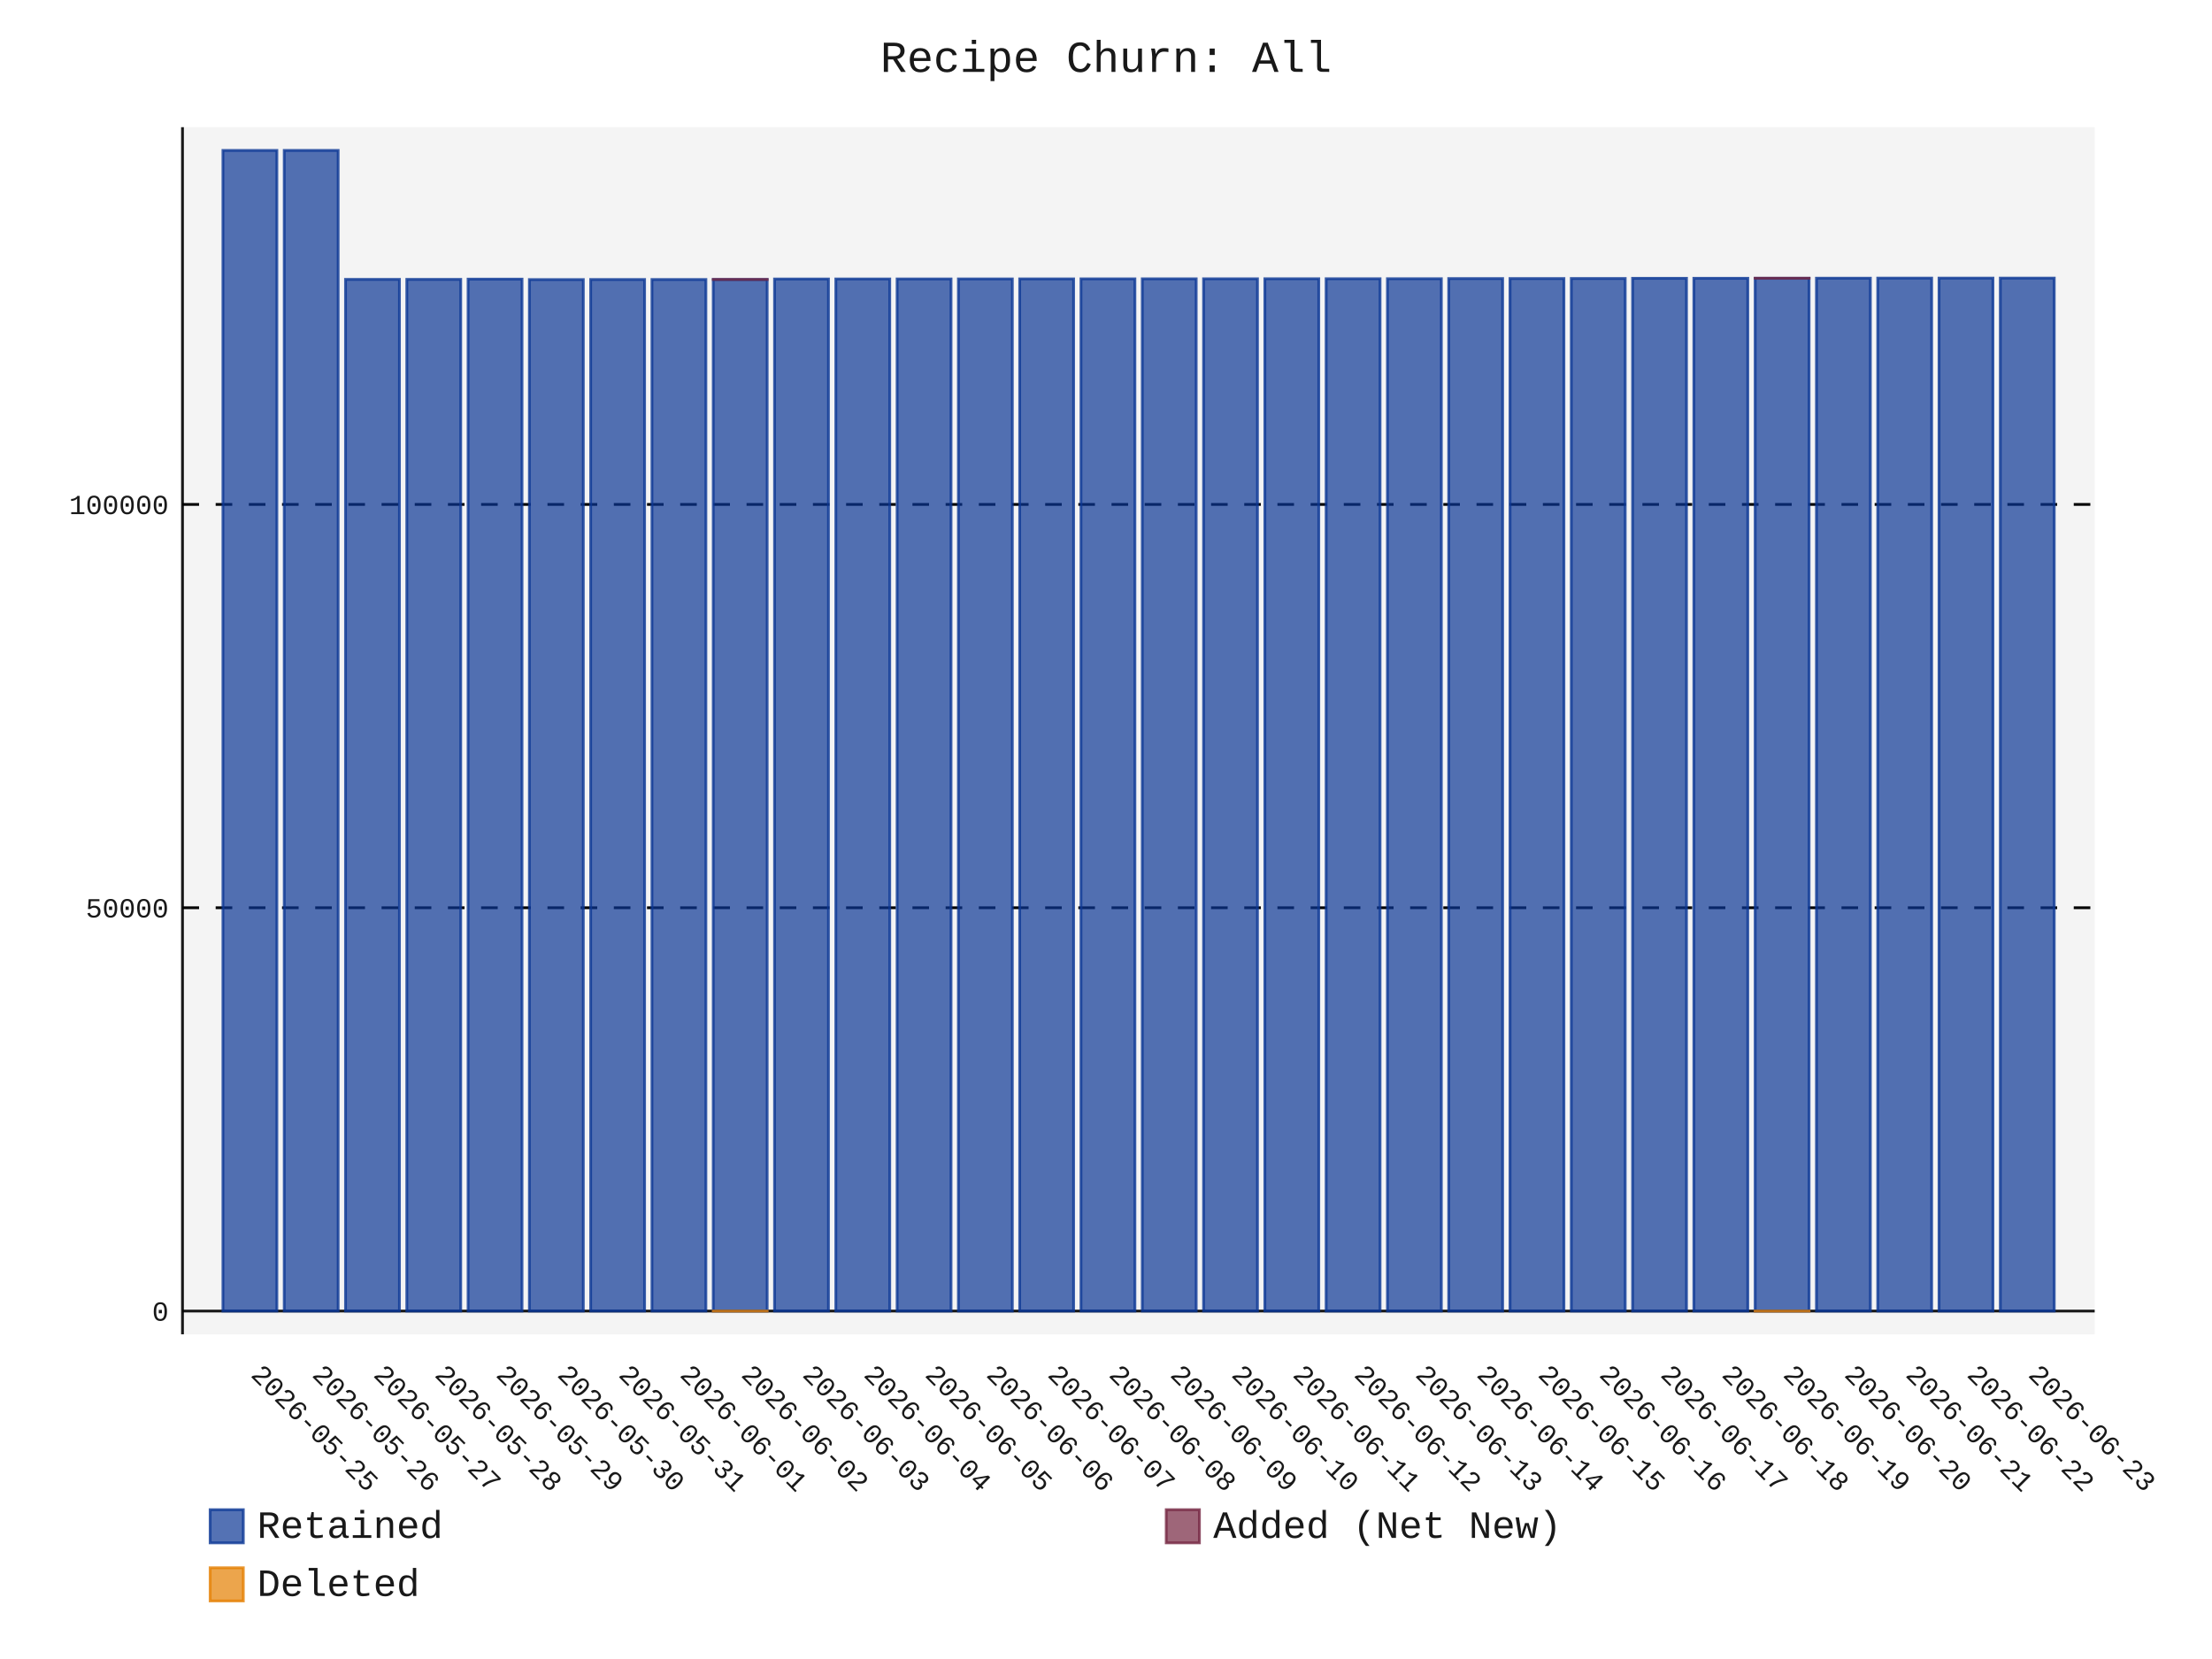
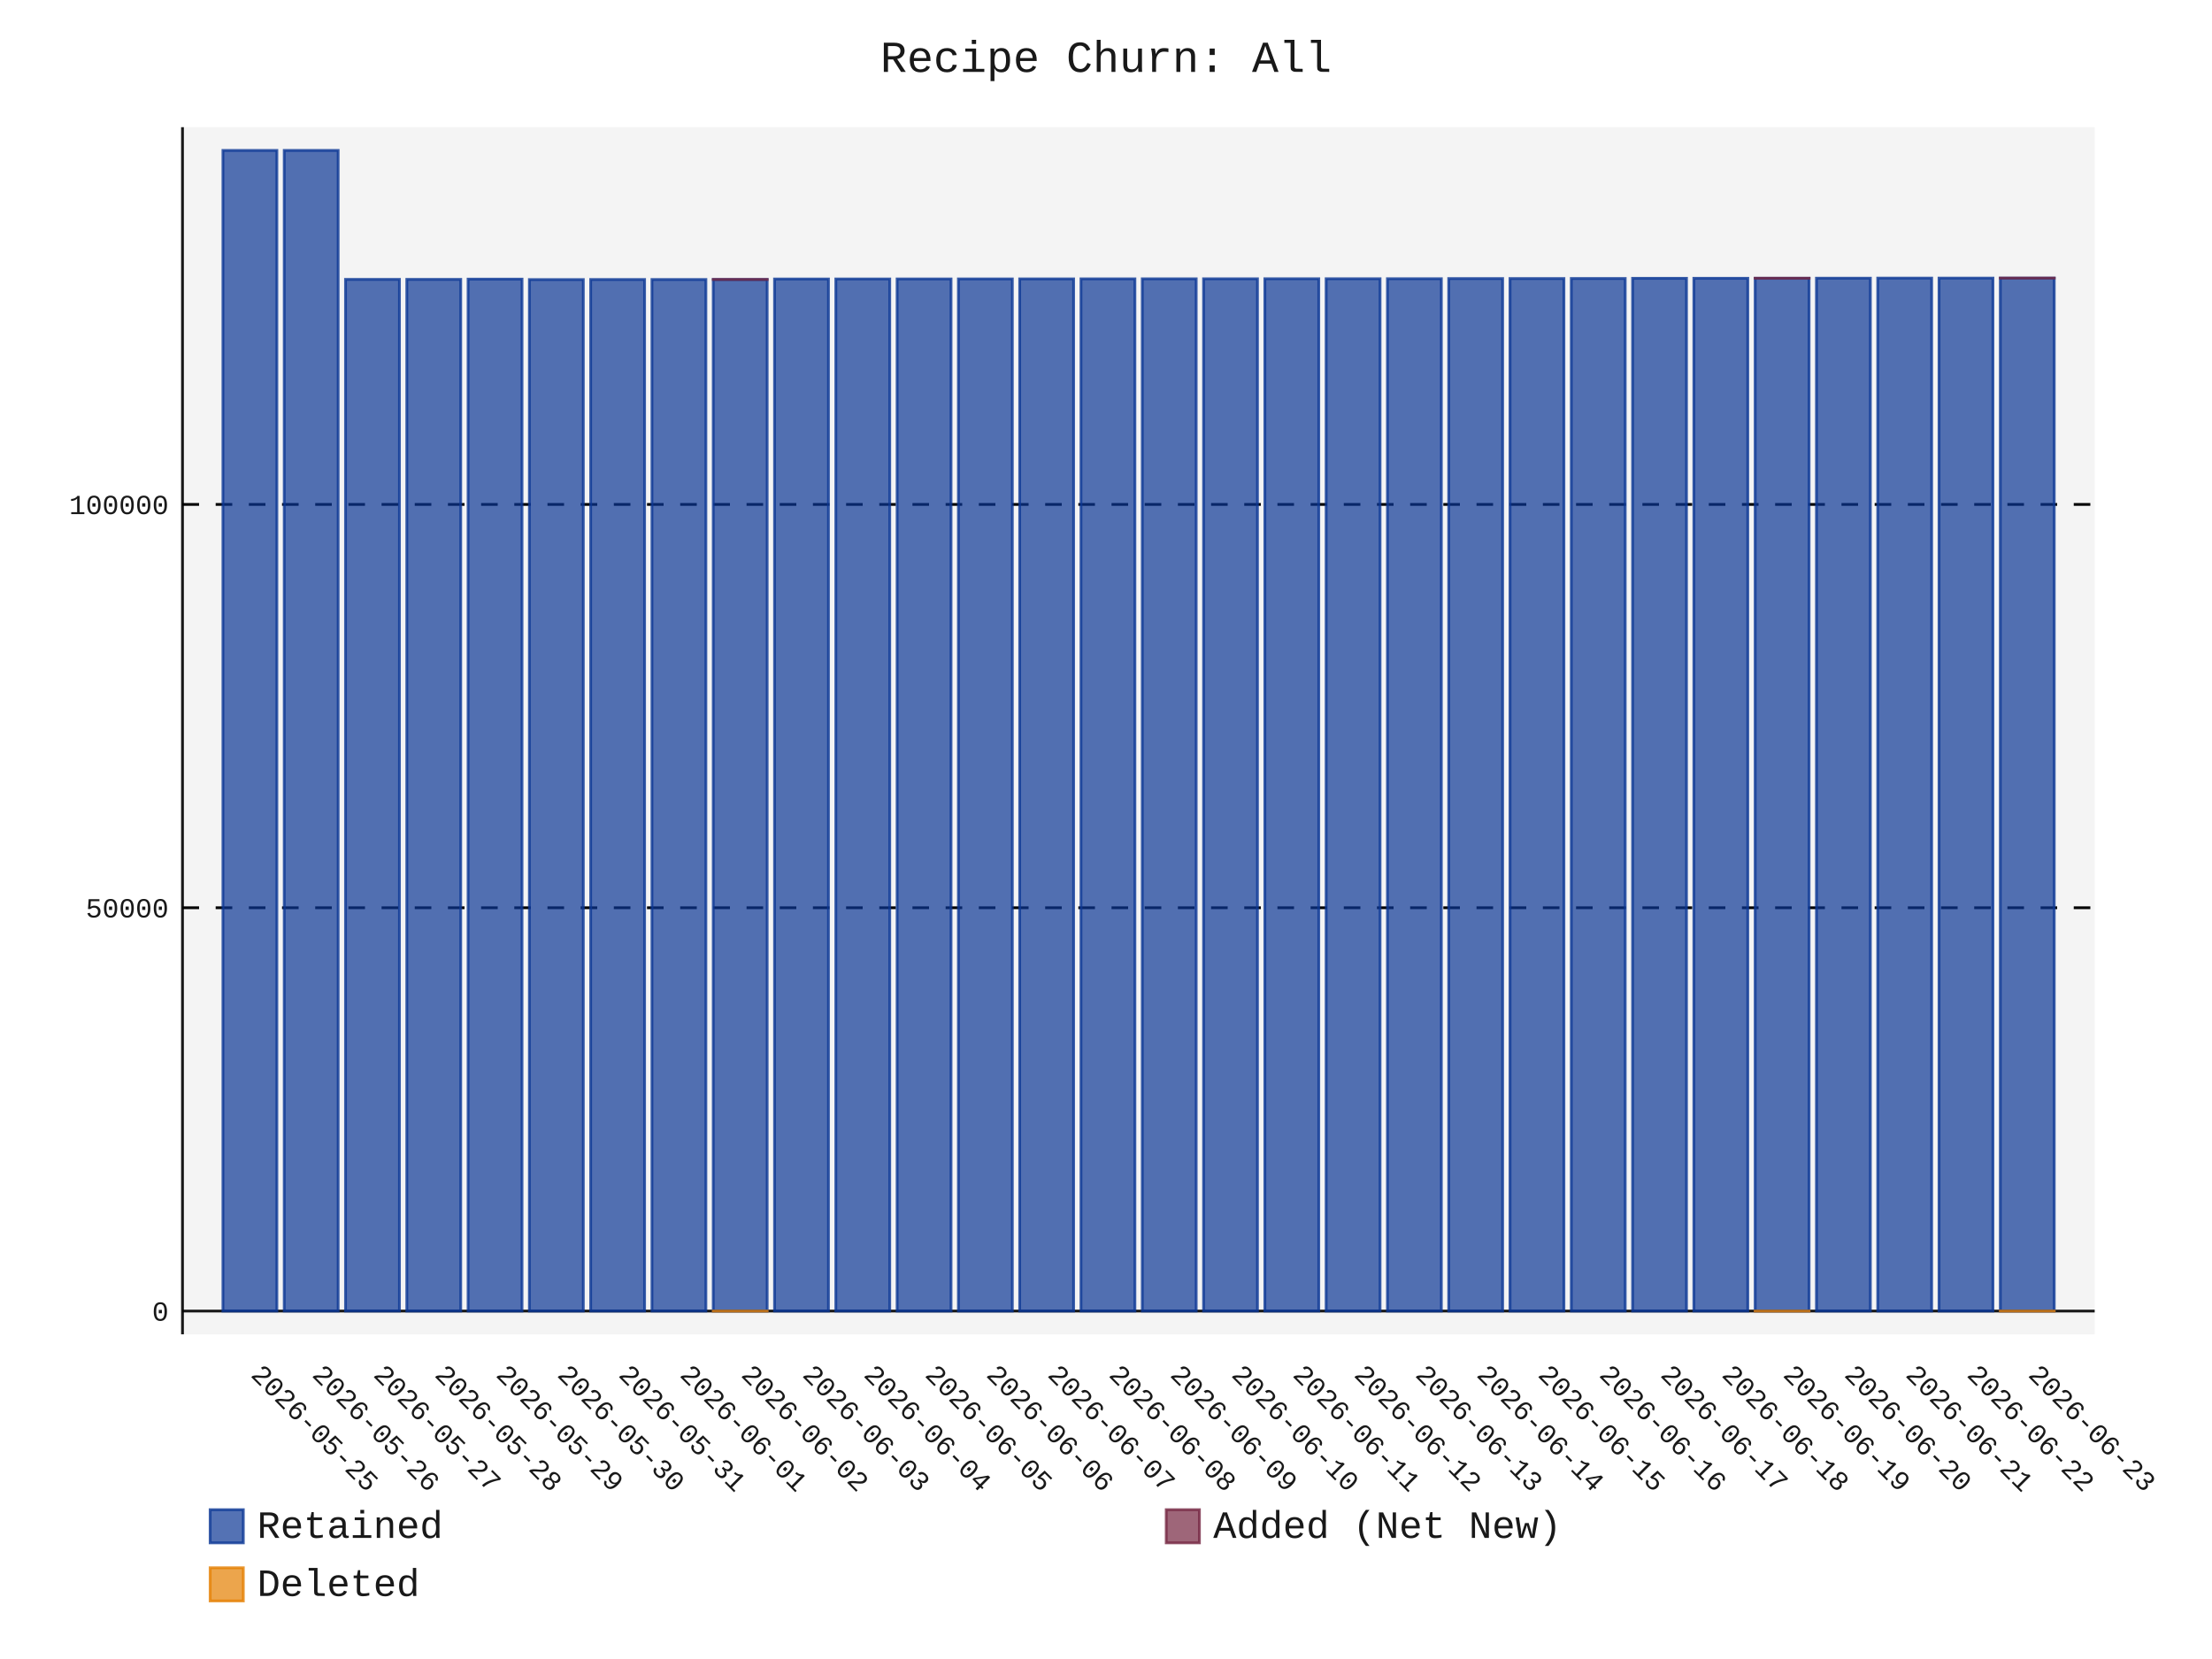
- <svg xmlns="http://www.w3.org/2000/svg" id="chart-cc7d5c42-e199-42e2-aa77-01feb405f2bf" class="pygal-chart" viewBox="0 0 800 600">
+ <svg xmlns="http://www.w3.org/2000/svg" id="chart-943562c3-3529-416d-a2b5-4c83936fb898" class="pygal-chart" viewBox="0 0 800 600">
  <defs>
-     <style type="text/css">#chart-cc7d5c42-e199-42e2-aa77-01feb405f2bf{-webkit-user-select:none;-webkit-font-smoothing:antialiased;font-family:Consolas,"Liberation Mono",Menlo,Courier,monospace}#chart-cc7d5c42-e199-42e2-aa77-01feb405f2bf .title{font-family:Consolas,"Liberation Mono",Menlo,Courier,monospace;font-size:16px}#chart-cc7d5c42-e199-42e2-aa77-01feb405f2bf .legends .legend text{font-family:Consolas,"Liberation Mono",Menlo,Courier,monospace;font-size:14px}#chart-cc7d5c42-e199-42e2-aa77-01feb405f2bf .axis text{font-family:Consolas,"Liberation Mono",Menlo,Courier,monospace;font-size:10px}#chart-cc7d5c42-e199-42e2-aa77-01feb405f2bf .axis text.major{font-family:Consolas,"Liberation Mono",Menlo,Courier,monospace;font-size:10px}#chart-cc7d5c42-e199-42e2-aa77-01feb405f2bf .text-overlay text.value{font-family:Consolas,"Liberation Mono",Menlo,Courier,monospace;font-size:16px}#chart-cc7d5c42-e199-42e2-aa77-01feb405f2bf .text-overlay text.label{font-family:Consolas,"Liberation Mono",Menlo,Courier,monospace;font-size:10px}#chart-cc7d5c42-e199-42e2-aa77-01feb405f2bf .tooltip{font-family:Consolas,"Liberation Mono",Menlo,Courier,monospace;font-size:14px}#chart-cc7d5c42-e199-42e2-aa77-01feb405f2bf text.no_data{font-family:Consolas,"Liberation Mono",Menlo,Courier,monospace;font-size:64px}
- #chart-cc7d5c42-e199-42e2-aa77-01feb405f2bf{background-color:transparent}#chart-cc7d5c42-e199-42e2-aa77-01feb405f2bf path,#chart-cc7d5c42-e199-42e2-aa77-01feb405f2bf line,#chart-cc7d5c42-e199-42e2-aa77-01feb405f2bf rect,#chart-cc7d5c42-e199-42e2-aa77-01feb405f2bf circle{-webkit-transition:150ms;-moz-transition:150ms;transition:150ms}#chart-cc7d5c42-e199-42e2-aa77-01feb405f2bf .graph &gt; .background{fill:transparent}#chart-cc7d5c42-e199-42e2-aa77-01feb405f2bf .plot &gt; .background{fill:rgba(240,240,240,0.7)}#chart-cc7d5c42-e199-42e2-aa77-01feb405f2bf .graph{fill:rgba(0,0,0,0.9)}#chart-cc7d5c42-e199-42e2-aa77-01feb405f2bf text.no_data{fill:rgba(0,0,0,0.9)}#chart-cc7d5c42-e199-42e2-aa77-01feb405f2bf .title{fill:rgba(0,0,0,0.9)}#chart-cc7d5c42-e199-42e2-aa77-01feb405f2bf .legends .legend text{fill:rgba(0,0,0,0.9)}#chart-cc7d5c42-e199-42e2-aa77-01feb405f2bf .legends .legend:hover text{fill:rgba(0,0,0,0.9)}#chart-cc7d5c42-e199-42e2-aa77-01feb405f2bf .axis .line{stroke:rgba(0,0,0,0.9)}#chart-cc7d5c42-e199-42e2-aa77-01feb405f2bf .axis .guide.line{stroke:rgba(0,0,0,0.5)}#chart-cc7d5c42-e199-42e2-aa77-01feb405f2bf .axis .major.line{stroke:rgba(0,0,0,0.9)}#chart-cc7d5c42-e199-42e2-aa77-01feb405f2bf .axis text.major{fill:rgba(0,0,0,0.9)}#chart-cc7d5c42-e199-42e2-aa77-01feb405f2bf .axis.y .guides:hover .guide.line,#chart-cc7d5c42-e199-42e2-aa77-01feb405f2bf .line-graph .axis.x .guides:hover .guide.line,#chart-cc7d5c42-e199-42e2-aa77-01feb405f2bf .stackedline-graph .axis.x .guides:hover .guide.line,#chart-cc7d5c42-e199-42e2-aa77-01feb405f2bf .xy-graph .axis.x .guides:hover .guide.line{stroke:rgba(0,0,0,0.9)}#chart-cc7d5c42-e199-42e2-aa77-01feb405f2bf .axis .guides:hover text{fill:rgba(0,0,0,0.9)}#chart-cc7d5c42-e199-42e2-aa77-01feb405f2bf .reactive{fill-opacity:.7;stroke-opacity:.8;stroke-width:1}#chart-cc7d5c42-e199-42e2-aa77-01feb405f2bf .ci{stroke:rgba(0,0,0,0.9)}#chart-cc7d5c42-e199-42e2-aa77-01feb405f2bf .reactive.active,#chart-cc7d5c42-e199-42e2-aa77-01feb405f2bf .active .reactive{fill-opacity:.8;stroke-opacity:.9;stroke-width:4}#chart-cc7d5c42-e199-42e2-aa77-01feb405f2bf .ci .reactive.active{stroke-width:1.5}#chart-cc7d5c42-e199-42e2-aa77-01feb405f2bf .series text{fill:rgba(0,0,0,0.9)}#chart-cc7d5c42-e199-42e2-aa77-01feb405f2bf .tooltip rect{fill:rgba(240,240,240,0.7);stroke:rgba(0,0,0,0.9);-webkit-transition:opacity 150ms;-moz-transition:opacity 150ms;transition:opacity 150ms}#chart-cc7d5c42-e199-42e2-aa77-01feb405f2bf .tooltip .label{fill:rgba(0,0,0,0.9)}#chart-cc7d5c42-e199-42e2-aa77-01feb405f2bf .tooltip .label{fill:rgba(0,0,0,0.9)}#chart-cc7d5c42-e199-42e2-aa77-01feb405f2bf .tooltip .legend{font-size:.8em;fill:rgba(0,0,0,0.5)}#chart-cc7d5c42-e199-42e2-aa77-01feb405f2bf .tooltip .x_label{font-size:.6em;fill:rgba(0,0,0,0.9)}#chart-cc7d5c42-e199-42e2-aa77-01feb405f2bf .tooltip .xlink{font-size:.5em;text-decoration:underline}#chart-cc7d5c42-e199-42e2-aa77-01feb405f2bf .tooltip .value{font-size:1.5em}#chart-cc7d5c42-e199-42e2-aa77-01feb405f2bf .bound{font-size:.5em}#chart-cc7d5c42-e199-42e2-aa77-01feb405f2bf .max-value{font-size:.75em;fill:rgba(0,0,0,0.5)}#chart-cc7d5c42-e199-42e2-aa77-01feb405f2bf .map-element{fill:rgba(240,240,240,0.7);stroke:rgba(0,0,0,0.5) !important}#chart-cc7d5c42-e199-42e2-aa77-01feb405f2bf .map-element .reactive{fill-opacity:inherit;stroke-opacity:inherit}#chart-cc7d5c42-e199-42e2-aa77-01feb405f2bf .color-0,#chart-cc7d5c42-e199-42e2-aa77-01feb405f2bf .color-0 a:visited{stroke:rgb(12,55,149);fill:rgb(12,55,149)}#chart-cc7d5c42-e199-42e2-aa77-01feb405f2bf .color-1,#chart-cc7d5c42-e199-42e2-aa77-01feb405f2bf .color-1 a:visited{stroke:rgb(117,38,65);fill:rgb(117,38,65)}#chart-cc7d5c42-e199-42e2-aa77-01feb405f2bf .color-2,#chart-cc7d5c42-e199-42e2-aa77-01feb405f2bf .color-2 a:visited{stroke:rgb(228,127,0);fill:rgb(228,127,0)}#chart-cc7d5c42-e199-42e2-aa77-01feb405f2bf .text-overlay .color-0 text{fill:black}#chart-cc7d5c42-e199-42e2-aa77-01feb405f2bf .text-overlay .color-1 text{fill:black}#chart-cc7d5c42-e199-42e2-aa77-01feb405f2bf .text-overlay .color-2 text{fill:black}
- #chart-cc7d5c42-e199-42e2-aa77-01feb405f2bf text.no_data{text-anchor:middle}#chart-cc7d5c42-e199-42e2-aa77-01feb405f2bf .guide.line{fill:none}#chart-cc7d5c42-e199-42e2-aa77-01feb405f2bf .centered{text-anchor:middle}#chart-cc7d5c42-e199-42e2-aa77-01feb405f2bf .title{text-anchor:middle}#chart-cc7d5c42-e199-42e2-aa77-01feb405f2bf .legends .legend text{fill-opacity:1}#chart-cc7d5c42-e199-42e2-aa77-01feb405f2bf .axis.x text{text-anchor:middle}#chart-cc7d5c42-e199-42e2-aa77-01feb405f2bf .axis.x:not(.web) text[transform]{text-anchor:start}#chart-cc7d5c42-e199-42e2-aa77-01feb405f2bf .axis.x:not(.web) text[transform].backwards{text-anchor:end}#chart-cc7d5c42-e199-42e2-aa77-01feb405f2bf .axis.y text{text-anchor:end}#chart-cc7d5c42-e199-42e2-aa77-01feb405f2bf .axis.y text[transform].backwards{text-anchor:start}#chart-cc7d5c42-e199-42e2-aa77-01feb405f2bf .axis.y2 text{text-anchor:start}#chart-cc7d5c42-e199-42e2-aa77-01feb405f2bf .axis.y2 text[transform].backwards{text-anchor:end}#chart-cc7d5c42-e199-42e2-aa77-01feb405f2bf .axis .guide.line{stroke-dasharray:4,4;stroke:black}#chart-cc7d5c42-e199-42e2-aa77-01feb405f2bf .axis .major.guide.line{stroke-dasharray:6,6;stroke:black}#chart-cc7d5c42-e199-42e2-aa77-01feb405f2bf .horizontal .axis.y .guide.line,#chart-cc7d5c42-e199-42e2-aa77-01feb405f2bf .horizontal .axis.y2 .guide.line,#chart-cc7d5c42-e199-42e2-aa77-01feb405f2bf .vertical .axis.x .guide.line{opacity:0}#chart-cc7d5c42-e199-42e2-aa77-01feb405f2bf .horizontal .axis.always_show .guide.line,#chart-cc7d5c42-e199-42e2-aa77-01feb405f2bf .vertical .axis.always_show .guide.line{opacity:1 !important}#chart-cc7d5c42-e199-42e2-aa77-01feb405f2bf .axis.y .guides:hover .guide.line,#chart-cc7d5c42-e199-42e2-aa77-01feb405f2bf .axis.y2 .guides:hover .guide.line,#chart-cc7d5c42-e199-42e2-aa77-01feb405f2bf .axis.x .guides:hover .guide.line{opacity:1}#chart-cc7d5c42-e199-42e2-aa77-01feb405f2bf .axis .guides:hover text{opacity:1}#chart-cc7d5c42-e199-42e2-aa77-01feb405f2bf .nofill{fill:none}#chart-cc7d5c42-e199-42e2-aa77-01feb405f2bf .subtle-fill{fill-opacity:.2}#chart-cc7d5c42-e199-42e2-aa77-01feb405f2bf .dot{stroke-width:1px;fill-opacity:1;stroke-opacity:1}#chart-cc7d5c42-e199-42e2-aa77-01feb405f2bf .dot.active{stroke-width:5px}#chart-cc7d5c42-e199-42e2-aa77-01feb405f2bf .dot.negative{fill:transparent}#chart-cc7d5c42-e199-42e2-aa77-01feb405f2bf text,#chart-cc7d5c42-e199-42e2-aa77-01feb405f2bf tspan{stroke:none !important}#chart-cc7d5c42-e199-42e2-aa77-01feb405f2bf .series text.active{opacity:1}#chart-cc7d5c42-e199-42e2-aa77-01feb405f2bf .tooltip rect{fill-opacity:.95;stroke-width:.5}#chart-cc7d5c42-e199-42e2-aa77-01feb405f2bf .tooltip text{fill-opacity:1}#chart-cc7d5c42-e199-42e2-aa77-01feb405f2bf .showable{visibility:hidden}#chart-cc7d5c42-e199-42e2-aa77-01feb405f2bf .showable.shown{visibility:visible}#chart-cc7d5c42-e199-42e2-aa77-01feb405f2bf .gauge-background{fill:rgba(229,229,229,1);stroke:none}#chart-cc7d5c42-e199-42e2-aa77-01feb405f2bf .bg-lines{stroke:transparent;stroke-width:2px}</style>
+     <style type="text/css">#chart-943562c3-3529-416d-a2b5-4c83936fb898{-webkit-user-select:none;-webkit-font-smoothing:antialiased;font-family:Consolas,"Liberation Mono",Menlo,Courier,monospace}#chart-943562c3-3529-416d-a2b5-4c83936fb898 .title{font-family:Consolas,"Liberation Mono",Menlo,Courier,monospace;font-size:16px}#chart-943562c3-3529-416d-a2b5-4c83936fb898 .legends .legend text{font-family:Consolas,"Liberation Mono",Menlo,Courier,monospace;font-size:14px}#chart-943562c3-3529-416d-a2b5-4c83936fb898 .axis text{font-family:Consolas,"Liberation Mono",Menlo,Courier,monospace;font-size:10px}#chart-943562c3-3529-416d-a2b5-4c83936fb898 .axis text.major{font-family:Consolas,"Liberation Mono",Menlo,Courier,monospace;font-size:10px}#chart-943562c3-3529-416d-a2b5-4c83936fb898 .text-overlay text.value{font-family:Consolas,"Liberation Mono",Menlo,Courier,monospace;font-size:16px}#chart-943562c3-3529-416d-a2b5-4c83936fb898 .text-overlay text.label{font-family:Consolas,"Liberation Mono",Menlo,Courier,monospace;font-size:10px}#chart-943562c3-3529-416d-a2b5-4c83936fb898 .tooltip{font-family:Consolas,"Liberation Mono",Menlo,Courier,monospace;font-size:14px}#chart-943562c3-3529-416d-a2b5-4c83936fb898 text.no_data{font-family:Consolas,"Liberation Mono",Menlo,Courier,monospace;font-size:64px}
+ #chart-943562c3-3529-416d-a2b5-4c83936fb898{background-color:transparent}#chart-943562c3-3529-416d-a2b5-4c83936fb898 path,#chart-943562c3-3529-416d-a2b5-4c83936fb898 line,#chart-943562c3-3529-416d-a2b5-4c83936fb898 rect,#chart-943562c3-3529-416d-a2b5-4c83936fb898 circle{-webkit-transition:150ms;-moz-transition:150ms;transition:150ms}#chart-943562c3-3529-416d-a2b5-4c83936fb898 .graph &gt; .background{fill:transparent}#chart-943562c3-3529-416d-a2b5-4c83936fb898 .plot &gt; .background{fill:rgba(240,240,240,0.7)}#chart-943562c3-3529-416d-a2b5-4c83936fb898 .graph{fill:rgba(0,0,0,0.9)}#chart-943562c3-3529-416d-a2b5-4c83936fb898 text.no_data{fill:rgba(0,0,0,0.9)}#chart-943562c3-3529-416d-a2b5-4c83936fb898 .title{fill:rgba(0,0,0,0.9)}#chart-943562c3-3529-416d-a2b5-4c83936fb898 .legends .legend text{fill:rgba(0,0,0,0.9)}#chart-943562c3-3529-416d-a2b5-4c83936fb898 .legends .legend:hover text{fill:rgba(0,0,0,0.9)}#chart-943562c3-3529-416d-a2b5-4c83936fb898 .axis .line{stroke:rgba(0,0,0,0.9)}#chart-943562c3-3529-416d-a2b5-4c83936fb898 .axis .guide.line{stroke:rgba(0,0,0,0.5)}#chart-943562c3-3529-416d-a2b5-4c83936fb898 .axis .major.line{stroke:rgba(0,0,0,0.9)}#chart-943562c3-3529-416d-a2b5-4c83936fb898 .axis text.major{fill:rgba(0,0,0,0.9)}#chart-943562c3-3529-416d-a2b5-4c83936fb898 .axis.y .guides:hover .guide.line,#chart-943562c3-3529-416d-a2b5-4c83936fb898 .line-graph .axis.x .guides:hover .guide.line,#chart-943562c3-3529-416d-a2b5-4c83936fb898 .stackedline-graph .axis.x .guides:hover .guide.line,#chart-943562c3-3529-416d-a2b5-4c83936fb898 .xy-graph .axis.x .guides:hover .guide.line{stroke:rgba(0,0,0,0.9)}#chart-943562c3-3529-416d-a2b5-4c83936fb898 .axis .guides:hover text{fill:rgba(0,0,0,0.9)}#chart-943562c3-3529-416d-a2b5-4c83936fb898 .reactive{fill-opacity:.7;stroke-opacity:.8;stroke-width:1}#chart-943562c3-3529-416d-a2b5-4c83936fb898 .ci{stroke:rgba(0,0,0,0.9)}#chart-943562c3-3529-416d-a2b5-4c83936fb898 .reactive.active,#chart-943562c3-3529-416d-a2b5-4c83936fb898 .active .reactive{fill-opacity:.8;stroke-opacity:.9;stroke-width:4}#chart-943562c3-3529-416d-a2b5-4c83936fb898 .ci .reactive.active{stroke-width:1.5}#chart-943562c3-3529-416d-a2b5-4c83936fb898 .series text{fill:rgba(0,0,0,0.9)}#chart-943562c3-3529-416d-a2b5-4c83936fb898 .tooltip rect{fill:rgba(240,240,240,0.7);stroke:rgba(0,0,0,0.9);-webkit-transition:opacity 150ms;-moz-transition:opacity 150ms;transition:opacity 150ms}#chart-943562c3-3529-416d-a2b5-4c83936fb898 .tooltip .label{fill:rgba(0,0,0,0.9)}#chart-943562c3-3529-416d-a2b5-4c83936fb898 .tooltip .label{fill:rgba(0,0,0,0.9)}#chart-943562c3-3529-416d-a2b5-4c83936fb898 .tooltip .legend{font-size:.8em;fill:rgba(0,0,0,0.5)}#chart-943562c3-3529-416d-a2b5-4c83936fb898 .tooltip .x_label{font-size:.6em;fill:rgba(0,0,0,0.9)}#chart-943562c3-3529-416d-a2b5-4c83936fb898 .tooltip .xlink{font-size:.5em;text-decoration:underline}#chart-943562c3-3529-416d-a2b5-4c83936fb898 .tooltip .value{font-size:1.5em}#chart-943562c3-3529-416d-a2b5-4c83936fb898 .bound{font-size:.5em}#chart-943562c3-3529-416d-a2b5-4c83936fb898 .max-value{font-size:.75em;fill:rgba(0,0,0,0.5)}#chart-943562c3-3529-416d-a2b5-4c83936fb898 .map-element{fill:rgba(240,240,240,0.7);stroke:rgba(0,0,0,0.5) !important}#chart-943562c3-3529-416d-a2b5-4c83936fb898 .map-element .reactive{fill-opacity:inherit;stroke-opacity:inherit}#chart-943562c3-3529-416d-a2b5-4c83936fb898 .color-0,#chart-943562c3-3529-416d-a2b5-4c83936fb898 .color-0 a:visited{stroke:rgb(12,55,149);fill:rgb(12,55,149)}#chart-943562c3-3529-416d-a2b5-4c83936fb898 .color-1,#chart-943562c3-3529-416d-a2b5-4c83936fb898 .color-1 a:visited{stroke:rgb(117,38,65);fill:rgb(117,38,65)}#chart-943562c3-3529-416d-a2b5-4c83936fb898 .color-2,#chart-943562c3-3529-416d-a2b5-4c83936fb898 .color-2 a:visited{stroke:rgb(228,127,0);fill:rgb(228,127,0)}#chart-943562c3-3529-416d-a2b5-4c83936fb898 .text-overlay .color-0 text{fill:black}#chart-943562c3-3529-416d-a2b5-4c83936fb898 .text-overlay .color-1 text{fill:black}#chart-943562c3-3529-416d-a2b5-4c83936fb898 .text-overlay .color-2 text{fill:black}
+ #chart-943562c3-3529-416d-a2b5-4c83936fb898 text.no_data{text-anchor:middle}#chart-943562c3-3529-416d-a2b5-4c83936fb898 .guide.line{fill:none}#chart-943562c3-3529-416d-a2b5-4c83936fb898 .centered{text-anchor:middle}#chart-943562c3-3529-416d-a2b5-4c83936fb898 .title{text-anchor:middle}#chart-943562c3-3529-416d-a2b5-4c83936fb898 .legends .legend text{fill-opacity:1}#chart-943562c3-3529-416d-a2b5-4c83936fb898 .axis.x text{text-anchor:middle}#chart-943562c3-3529-416d-a2b5-4c83936fb898 .axis.x:not(.web) text[transform]{text-anchor:start}#chart-943562c3-3529-416d-a2b5-4c83936fb898 .axis.x:not(.web) text[transform].backwards{text-anchor:end}#chart-943562c3-3529-416d-a2b5-4c83936fb898 .axis.y text{text-anchor:end}#chart-943562c3-3529-416d-a2b5-4c83936fb898 .axis.y text[transform].backwards{text-anchor:start}#chart-943562c3-3529-416d-a2b5-4c83936fb898 .axis.y2 text{text-anchor:start}#chart-943562c3-3529-416d-a2b5-4c83936fb898 .axis.y2 text[transform].backwards{text-anchor:end}#chart-943562c3-3529-416d-a2b5-4c83936fb898 .axis .guide.line{stroke-dasharray:4,4;stroke:black}#chart-943562c3-3529-416d-a2b5-4c83936fb898 .axis .major.guide.line{stroke-dasharray:6,6;stroke:black}#chart-943562c3-3529-416d-a2b5-4c83936fb898 .horizontal .axis.y .guide.line,#chart-943562c3-3529-416d-a2b5-4c83936fb898 .horizontal .axis.y2 .guide.line,#chart-943562c3-3529-416d-a2b5-4c83936fb898 .vertical .axis.x .guide.line{opacity:0}#chart-943562c3-3529-416d-a2b5-4c83936fb898 .horizontal .axis.always_show .guide.line,#chart-943562c3-3529-416d-a2b5-4c83936fb898 .vertical .axis.always_show .guide.line{opacity:1 !important}#chart-943562c3-3529-416d-a2b5-4c83936fb898 .axis.y .guides:hover .guide.line,#chart-943562c3-3529-416d-a2b5-4c83936fb898 .axis.y2 .guides:hover .guide.line,#chart-943562c3-3529-416d-a2b5-4c83936fb898 .axis.x .guides:hover .guide.line{opacity:1}#chart-943562c3-3529-416d-a2b5-4c83936fb898 .axis .guides:hover text{opacity:1}#chart-943562c3-3529-416d-a2b5-4c83936fb898 .nofill{fill:none}#chart-943562c3-3529-416d-a2b5-4c83936fb898 .subtle-fill{fill-opacity:.2}#chart-943562c3-3529-416d-a2b5-4c83936fb898 .dot{stroke-width:1px;fill-opacity:1;stroke-opacity:1}#chart-943562c3-3529-416d-a2b5-4c83936fb898 .dot.active{stroke-width:5px}#chart-943562c3-3529-416d-a2b5-4c83936fb898 .dot.negative{fill:transparent}#chart-943562c3-3529-416d-a2b5-4c83936fb898 text,#chart-943562c3-3529-416d-a2b5-4c83936fb898 tspan{stroke:none !important}#chart-943562c3-3529-416d-a2b5-4c83936fb898 .series text.active{opacity:1}#chart-943562c3-3529-416d-a2b5-4c83936fb898 .tooltip rect{fill-opacity:.95;stroke-width:.5}#chart-943562c3-3529-416d-a2b5-4c83936fb898 .tooltip text{fill-opacity:1}#chart-943562c3-3529-416d-a2b5-4c83936fb898 .showable{visibility:hidden}#chart-943562c3-3529-416d-a2b5-4c83936fb898 .showable.shown{visibility:visible}#chart-943562c3-3529-416d-a2b5-4c83936fb898 .gauge-background{fill:rgba(229,229,229,1);stroke:none}#chart-943562c3-3529-416d-a2b5-4c83936fb898 .bg-lines{stroke:transparent;stroke-width:2px}</style>
  </defs>
  <g class="graph stackedbar-graph vertical">
    <rect x="0" y="0" width="800" height="600" class="background" />
    <g transform="translate(66, 46)" class="plot">
      <rect x="0" y="0" width="691.574" height="436.574" class="background" />
      <g class="axis y always_show">
        <g class="guides">
          <path d="M0 428.163 h691.574" class="axis major line" />
          <text x="-5" y="431.663" class="major">0</text>
        </g>
        <g class="guides">
          <path d="M0 282.298 h691.574" class="major guide line" />
          <text x="-5" y="285.798" class="major">50000</text>
        </g>
        <g class="guides">
          <path d="M0 136.433 h691.574" class="major guide line" />
          <text x="-5" y="139.933" class="major">100000</text>
        </g>
      </g>
      <g class="axis x">
        <path d="M0 0 v436.574" class="line" />
        <g class="guides">
          <path d="M24.382 0 v436.574" class="guide line" />
          <text x="24.382" y="451.574" class="" transform="rotate(45 24.3824 451.5736)">2026-05-25</text>
        </g>
        <g class="guides">
          <path d="M46.548 0 v436.574" class="guide line" />
          <text x="46.548" y="451.574" class="" transform="rotate(45 46.54822 451.5736)">2026-05-26</text>
        </g>
        <g class="guides">
          <path d="M68.714 0 v436.574" class="guide line" />
          <text x="68.714" y="451.574" class="" transform="rotate(45 68.71404 451.5736)">2026-05-27</text>
        </g>
        <g class="guides">
          <path d="M90.88 0 v436.574" class="guide line" />
          <text x="90.88" y="451.574" class="" transform="rotate(45 90.87986 451.5736)">2026-05-28</text>
        </g>
        <g class="guides">
          <path d="M113.046 0 v436.574" class="guide line" />
          <text x="113.046" y="451.574" class="" transform="rotate(45 113.0457 451.5736)">2026-05-29</text>
        </g>
        <g class="guides">
          <path d="M135.212 0 v436.574" class="guide line" />
          <text x="135.212" y="451.574" class="" transform="rotate(45 135.2115 451.5736)">2026-05-30</text>
        </g>
        <g class="guides">
          <path d="M157.377 0 v436.574" class="guide line" />
          <text x="157.377" y="451.574" class="" transform="rotate(45 157.3773 451.5736)">2026-05-31</text>
        </g>
        <g class="guides">
          <path d="M179.543 0 v436.574" class="guide line" />
          <text x="179.543" y="451.574" class="" transform="rotate(45 179.5431 451.5736)">2026-06-01</text>
        </g>
        <g class="guides">
          <path d="M201.709 0 v436.574" class="guide line" />
          <text x="201.709" y="451.574" class="" transform="rotate(45 201.709 451.5736)">2026-06-02</text>
        </g>
        <g class="guides">
          <path d="M223.875 0 v436.574" class="guide line" />
          <text x="223.875" y="451.574" class="" transform="rotate(45 223.8748 451.5736)">2026-06-03</text>
        </g>
        <g class="guides">
          <path d="M246.041 0 v436.574" class="guide line" />
          <text x="246.041" y="451.574" class="" transform="rotate(45 246.0406 451.5736)">2026-06-04</text>
        </g>
        <g class="guides">
          <path d="M268.206 0 v436.574" class="guide line" />
          <text x="268.206" y="451.574" class="" transform="rotate(45 268.2064 451.5736)">2026-06-05</text>
        </g>
        <g class="guides">
          <path d="M290.372 0 v436.574" class="guide line" />
          <text x="290.372" y="451.574" class="" transform="rotate(45 290.3722 451.5736)">2026-06-06</text>
        </g>
        <g class="guides">
          <path d="M312.538 0 v436.574" class="guide line" />
          <text x="312.538" y="451.574" class="" transform="rotate(45 312.5381 451.5736)">2026-06-07</text>
        </g>
        <g class="guides">
          <path d="M334.704 0 v436.574" class="guide line" />
          <text x="334.704" y="451.574" class="" transform="rotate(45 334.7039 451.5736)">2026-06-08</text>
        </g>
        <g class="guides">
          <path d="M356.87 0 v436.574" class="guide line" />
          <text x="356.87" y="451.574" class="" transform="rotate(45 356.8697 451.5736)">2026-06-09</text>
        </g>
        <g class="guides">
          <path d="M379.036 0 v436.574" class="guide line" />
          <text x="379.036" y="451.574" class="" transform="rotate(45 379.0355 451.5736)">2026-06-10</text>
        </g>
        <g class="guides">
          <path d="M401.201 0 v436.574" class="guide line" />
          <text x="401.201" y="451.574" class="" transform="rotate(45 401.2013 451.5736)">2026-06-11</text>
        </g>
        <g class="guides">
          <path d="M423.367 0 v436.574" class="guide line" />
          <text x="423.367" y="451.574" class="" transform="rotate(45 423.3672 451.5736)">2026-06-12</text>
        </g>
        <g class="guides">
          <path d="M445.533 0 v436.574" class="guide line" />
          <text x="445.533" y="451.574" class="" transform="rotate(45 445.533 451.5736)">2026-06-13</text>
        </g>
        <g class="guides">
          <path d="M467.699 0 v436.574" class="guide line" />
          <text x="467.699" y="451.574" class="" transform="rotate(45 467.6988 451.5736)">2026-06-14</text>
        </g>
        <g class="guides">
          <path d="M489.865 0 v436.574" class="guide line" />
          <text x="489.865" y="451.574" class="" transform="rotate(45 489.8646 451.5736)">2026-06-15</text>
        </g>
        <g class="guides">
          <path d="M512.03 0 v436.574" class="guide line" />
          <text x="512.03" y="451.574" class="" transform="rotate(45 512.0304 451.5736)">2026-06-16</text>
        </g>
        <g class="guides">
          <path d="M534.196 0 v436.574" class="guide line" />
          <text x="534.196" y="451.574" class="" transform="rotate(45 534.1963 451.5736)">2026-06-17</text>
        </g>
        <g class="guides">
          <path d="M556.362 0 v436.574" class="guide line" />
          <text x="556.362" y="451.574" class="" transform="rotate(45 556.3621 451.5736)">2026-06-18</text>
        </g>
        <g class="guides">
          <path d="M578.528 0 v436.574" class="guide line" />
          <text x="578.528" y="451.574" class="" transform="rotate(45 578.5279 451.5736)">2026-06-19</text>
        </g>
        <g class="guides">
          <path d="M600.694 0 v436.574" class="guide line" />
          <text x="600.694" y="451.574" class="" transform="rotate(45 600.6937 451.5736)">2026-06-20</text>
        </g>
        <g class="guides">
          <path d="M622.86 0 v436.574" class="guide line" />
          <text x="622.86" y="451.574" class="" transform="rotate(45 622.8596 451.5736)">2026-06-21</text>
        </g>
        <g class="guides">
          <path d="M645.025 0 v436.574" class="guide line" />
          <text x="645.025" y="451.574" class="" transform="rotate(45 645.0254 451.5736)">2026-06-22</text>
        </g>
        <g class="guides">
          <path d="M667.191 0 v436.574" class="guide line" />
          <text x="667.191" y="451.574" class="" transform="rotate(45 667.1912 451.5736)">2026-06-23</text>
        </g>
      </g>
      <g class="series serie-0 color-0">
        <g class="bars">
          <g class="bar">
            <rect x="14.629" y="8.399" rx="0" ry="0" width="19.506" height="419.765" class="rect reactive tooltip-trigger" />
          </g>
          <g class="bar">
            <rect x="36.795" y="8.396" rx="0" ry="0" width="19.506" height="419.768" class="rect reactive tooltip-trigger" />
          </g>
          <g class="bar">
            <rect x="58.961" y="55.037" rx="0" ry="0" width="19.506" height="373.126" class="rect reactive tooltip-trigger" />
          </g>
          <g class="bar">
            <rect x="81.127" y="55.035" rx="0" ry="0" width="19.506" height="373.129" class="rect reactive tooltip-trigger" />
          </g>
          <g class="bar">
            <rect x="103.293" y="54.947" rx="0" ry="0" width="19.506" height="373.216" class="rect reactive tooltip-trigger" />
          </g>
          <g class="bar">
            <rect x="125.459" y="55.107" rx="0" ry="0" width="19.506" height="373.056" class="rect reactive tooltip-trigger" />
          </g>
          <g class="bar">
            <rect x="147.624" y="55.081" rx="0" ry="0" width="19.506" height="373.082" class="rect reactive tooltip-trigger" />
          </g>
          <g class="bar">
            <rect x="169.79" y="55.081" rx="0" ry="0" width="19.506" height="373.082" class="rect reactive tooltip-trigger" />
          </g>
          <g class="bar">
            <rect x="191.956" y="55.078" rx="0" ry="0" width="19.506" height="373.085" class="rect reactive tooltip-trigger" />
          </g>
          <g class="bar">
            <rect x="214.122" y="54.903" rx="0" ry="0" width="19.506" height="373.26" class="rect reactive tooltip-trigger" />
          </g>
          <g class="bar">
            <rect x="236.288" y="54.889" rx="0" ry="0" width="19.506" height="373.275" class="rect reactive tooltip-trigger" />
          </g>
          <g class="bar">
            <rect x="258.453" y="54.883" rx="0" ry="0" width="19.506" height="373.281" class="rect reactive tooltip-trigger" />
          </g>
          <g class="bar">
            <rect x="280.619" y="54.874" rx="0" ry="0" width="19.506" height="373.289" class="rect reactive tooltip-trigger" />
          </g>
          <g class="bar">
            <rect x="302.785" y="54.862" rx="0" ry="0" width="19.506" height="373.301" class="rect reactive tooltip-trigger" />
          </g>
          <g class="bar">
            <rect x="324.951" y="54.845" rx="0" ry="0" width="19.506" height="373.318" class="rect reactive tooltip-trigger" />
          </g>
          <g class="bar">
            <rect x="347.117" y="54.833" rx="0" ry="0" width="19.506" height="373.33" class="rect reactive tooltip-trigger" />
          </g>
          <g class="bar">
            <rect x="369.283" y="54.825" rx="0" ry="0" width="19.506" height="373.339" class="rect reactive tooltip-trigger" />
          </g>
          <g class="bar">
            <rect x="391.448" y="54.807" rx="0" ry="0" width="19.506" height="373.356" class="rect reactive tooltip-trigger" />
          </g>
          <g class="bar">
            <rect x="413.614" y="54.804" rx="0" ry="0" width="19.506" height="373.359" class="rect reactive tooltip-trigger" />
          </g>
          <g class="bar">
            <rect x="435.78" y="54.795" rx="0" ry="0" width="19.506" height="373.368" class="rect reactive tooltip-trigger" />
          </g>
          <g class="bar">
            <rect x="457.946" y="54.74" rx="0" ry="0" width="19.506" height="373.423" class="rect reactive tooltip-trigger" />
          </g>
          <g class="bar">
            <rect x="480.112" y="54.734" rx="0" ry="0" width="19.506" height="373.429" class="rect reactive tooltip-trigger" />
          </g>
          <g class="bar">
            <rect x="502.277" y="54.714" rx="0" ry="0" width="19.506" height="373.45" class="rect reactive tooltip-trigger" />
          </g>
          <g class="bar">
            <rect x="524.443" y="54.647" rx="0" ry="0" width="19.506" height="373.517" class="rect reactive tooltip-trigger" />
          </g>
          <g class="bar">
            <rect x="546.609" y="54.638" rx="0" ry="0" width="19.506" height="373.526" class="rect reactive tooltip-trigger" />
          </g>
          <g class="bar">
            <rect x="568.775" y="54.629" rx="0" ry="0" width="19.506" height="373.534" class="rect reactive tooltip-trigger" />
          </g>
          <g class="bar">
            <rect x="590.941" y="54.603" rx="0" ry="0" width="19.506" height="373.561" class="rect reactive tooltip-trigger" />
          </g>
          <g class="bar">
            <rect x="613.107" y="54.574" rx="0" ry="0" width="19.506" height="373.59" class="rect reactive tooltip-trigger" />
          </g>
          <g class="bar">
            <rect x="635.272" y="54.574" rx="0" ry="0" width="19.506" height="373.59" class="rect reactive tooltip-trigger" />
          </g>
          <g class="bar">
            <rect x="657.438" y="54.574" rx="0" ry="0" width="19.506" height="373.59" class="rect reactive tooltip-trigger" />
          </g>
        </g>
      </g>
      <g class="series serie-1 color-1">
        <g class="bars">
          <g class="bar">
            <rect x="14.629" y="8.399" rx="0" ry="0" width="19.506" height="0.0" class="rect reactive tooltip-trigger" />
          </g>
          <g class="bar">
            <rect x="36.795" y="8.396" rx="0" ry="0" width="19.506" height="0.0" class="rect reactive tooltip-trigger" />
          </g>
          <g class="bar">
            <rect x="58.961" y="55.037" rx="0" ry="0" width="19.506" height="0.0" class="rect reactive tooltip-trigger" />
          </g>
          <g class="bar">
            <rect x="81.127" y="55.035" rx="0" ry="0" width="19.506" height="0.0" class="rect reactive tooltip-trigger" />
          </g>
          <g class="bar">
            <rect x="103.293" y="54.947" rx="0" ry="0" width="19.506" height="0.0" class="rect reactive tooltip-trigger" />
          </g>
          <g class="bar">
            <rect x="125.459" y="55.107" rx="0" ry="0" width="19.506" height="0.0" class="rect reactive tooltip-trigger" />
          </g>
          <g class="bar">
            <rect x="147.624" y="55.081" rx="0" ry="0" width="19.506" height="0.0" class="rect reactive tooltip-trigger" />
          </g>
          <g class="bar">
            <rect x="169.79" y="55.081" rx="0" ry="0" width="19.506" height="0.0" class="rect reactive tooltip-trigger" />
          </g>
          <g class="bar">
            <rect x="191.956" y="55.072" rx="0" ry="0" width="19.506" height="0.006" class="rect reactive tooltip-trigger" />
          </g>
          <g class="bar">
            <rect x="214.122" y="54.903" rx="0" ry="0" width="19.506" height="0.0" class="rect reactive tooltip-trigger" />
          </g>
          <g class="bar">
            <rect x="236.288" y="54.889" rx="0" ry="0" width="19.506" height="0.0" class="rect reactive tooltip-trigger" />
          </g>
          <g class="bar">
            <rect x="258.453" y="54.883" rx="0" ry="0" width="19.506" height="0.0" class="rect reactive tooltip-trigger" />
          </g>
          <g class="bar">
            <rect x="280.619" y="54.874" rx="0" ry="0" width="19.506" height="0.0" class="rect reactive tooltip-trigger" />
          </g>
          <g class="bar">
            <rect x="302.785" y="54.862" rx="0" ry="0" width="19.506" height="0.0" class="rect reactive tooltip-trigger" />
          </g>
          <g class="bar">
            <rect x="324.951" y="54.845" rx="0" ry="0" width="19.506" height="0.0" class="rect reactive tooltip-trigger" />
          </g>
          <g class="bar">
            <rect x="347.117" y="54.833" rx="0" ry="0" width="19.506" height="0.0" class="rect reactive tooltip-trigger" />
          </g>
          <g class="bar">
            <rect x="369.283" y="54.825" rx="0" ry="0" width="19.506" height="0.0" class="rect reactive tooltip-trigger" />
          </g>
          <g class="bar">
            <rect x="391.448" y="54.807" rx="0" ry="0" width="19.506" height="0.0" class="rect reactive tooltip-trigger" />
          </g>
          <g class="bar">
            <rect x="413.614" y="54.804" rx="0" ry="0" width="19.506" height="0.0" class="rect reactive tooltip-trigger" />
          </g>
          <g class="bar">
            <rect x="435.78" y="54.795" rx="0" ry="0" width="19.506" height="0.0" class="rect reactive tooltip-trigger" />
          </g>
          <g class="bar">
            <rect x="457.946" y="54.74" rx="0" ry="0" width="19.506" height="0.0" class="rect reactive tooltip-trigger" />
          </g>
          <g class="bar">
            <rect x="480.112" y="54.734" rx="0" ry="0" width="19.506" height="0.0" class="rect reactive tooltip-trigger" />
          </g>
          <g class="bar">
            <rect x="502.277" y="54.714" rx="0" ry="0" width="19.506" height="0.0" class="rect reactive tooltip-trigger" />
          </g>
          <g class="bar">
            <rect x="524.443" y="54.647" rx="0" ry="0" width="19.506" height="0.0" class="rect reactive tooltip-trigger" />
          </g>
          <g class="bar">
            <rect x="546.609" y="54.638" rx="0" ry="0" width="19.506" height="0.0" class="rect reactive tooltip-trigger" />
          </g>
          <g class="bar">
            <rect x="568.775" y="54.614" rx="0" ry="0" width="19.506" height="0.015" class="rect reactive tooltip-trigger" />
          </g>
          <g class="bar">
            <rect x="590.941" y="54.603" rx="0" ry="0" width="19.506" height="0.0" class="rect reactive tooltip-trigger" />
          </g>
          <g class="bar">
            <rect x="613.107" y="54.574" rx="0" ry="0" width="19.506" height="0.0" class="rect reactive tooltip-trigger" />
          </g>
          <g class="bar">
            <rect x="635.272" y="54.574" rx="0" ry="0" width="19.506" height="0.0" class="rect reactive tooltip-trigger" />
          </g>
          <g class="bar">
-             <rect x="657.438" y="54.574" rx="0" ry="0" width="19.506" height="0.0" class="rect reactive tooltip-trigger" />
+             <rect x="657.438" y="54.571" rx="0" ry="0" width="19.506" height="0.003" class="rect reactive tooltip-trigger" />
          </g>
        </g>
      </g>
      <g class="series serie-2 color-2">
        <g class="bars">
          <g class="bar">
            <rect x="14.629" y="8.399" rx="0" ry="0" width="19.506" height="0.0" class="rect reactive tooltip-trigger" />
          </g>
          <g class="bar">
            <rect x="36.795" y="8.396" rx="0" ry="0" width="19.506" height="0.0" class="rect reactive tooltip-trigger" />
          </g>
          <g class="bar">
            <rect x="58.961" y="55.037" rx="0" ry="0" width="19.506" height="0.0" class="rect reactive tooltip-trigger" />
          </g>
          <g class="bar">
            <rect x="81.127" y="55.035" rx="0" ry="0" width="19.506" height="0.0" class="rect reactive tooltip-trigger" />
          </g>
          <g class="bar">
            <rect x="103.293" y="54.947" rx="0" ry="0" width="19.506" height="0.0" class="rect reactive tooltip-trigger" />
          </g>
          <g class="bar">
            <rect x="125.459" y="55.107" rx="0" ry="0" width="19.506" height="0.0" class="rect reactive tooltip-trigger" />
          </g>
          <g class="bar">
            <rect x="147.624" y="55.081" rx="0" ry="0" width="19.506" height="0.0" class="rect reactive tooltip-trigger" />
          </g>
          <g class="bar">
            <rect x="169.79" y="55.081" rx="0" ry="0" width="19.506" height="0.0" class="rect reactive tooltip-trigger" />
          </g>
          <g class="bar">
            <rect x="191.956" y="428.163" rx="0" ry="0" width="19.506" height="0.006" class="rect reactive tooltip-trigger" />
          </g>
          <g class="bar">
            <rect x="214.122" y="54.903" rx="0" ry="0" width="19.506" height="0.0" class="rect reactive tooltip-trigger" />
          </g>
          <g class="bar">
            <rect x="236.288" y="54.889" rx="0" ry="0" width="19.506" height="0.0" class="rect reactive tooltip-trigger" />
          </g>
          <g class="bar">
            <rect x="258.453" y="54.883" rx="0" ry="0" width="19.506" height="0.0" class="rect reactive tooltip-trigger" />
          </g>
          <g class="bar">
            <rect x="280.619" y="54.874" rx="0" ry="0" width="19.506" height="0.0" class="rect reactive tooltip-trigger" />
          </g>
          <g class="bar">
            <rect x="302.785" y="54.862" rx="0" ry="0" width="19.506" height="0.0" class="rect reactive tooltip-trigger" />
          </g>
          <g class="bar">
            <rect x="324.951" y="54.845" rx="0" ry="0" width="19.506" height="0.0" class="rect reactive tooltip-trigger" />
          </g>
          <g class="bar">
            <rect x="347.117" y="54.833" rx="0" ry="0" width="19.506" height="0.0" class="rect reactive tooltip-trigger" />
          </g>
          <g class="bar">
            <rect x="369.283" y="54.825" rx="0" ry="0" width="19.506" height="0.0" class="rect reactive tooltip-trigger" />
          </g>
          <g class="bar">
            <rect x="391.448" y="54.807" rx="0" ry="0" width="19.506" height="0.0" class="rect reactive tooltip-trigger" />
          </g>
          <g class="bar">
            <rect x="413.614" y="54.804" rx="0" ry="0" width="19.506" height="0.0" class="rect reactive tooltip-trigger" />
          </g>
          <g class="bar">
            <rect x="435.78" y="54.795" rx="0" ry="0" width="19.506" height="0.0" class="rect reactive tooltip-trigger" />
          </g>
          <g class="bar">
            <rect x="457.946" y="54.74" rx="0" ry="0" width="19.506" height="0.0" class="rect reactive tooltip-trigger" />
          </g>
          <g class="bar">
            <rect x="480.112" y="54.734" rx="0" ry="0" width="19.506" height="0.0" class="rect reactive tooltip-trigger" />
          </g>
          <g class="bar">
            <rect x="502.277" y="54.714" rx="0" ry="0" width="19.506" height="0.0" class="rect reactive tooltip-trigger" />
          </g>
          <g class="bar">
            <rect x="524.443" y="54.647" rx="0" ry="0" width="19.506" height="0.0" class="rect reactive tooltip-trigger" />
          </g>
          <g class="bar">
            <rect x="546.609" y="54.638" rx="0" ry="0" width="19.506" height="0.0" class="rect reactive tooltip-trigger" />
          </g>
          <g class="bar">
            <rect x="568.775" y="428.163" rx="0" ry="0" width="19.506" height="0.015" class="rect reactive tooltip-trigger" />
          </g>
          <g class="bar">
            <rect x="590.941" y="54.603" rx="0" ry="0" width="19.506" height="0.0" class="rect reactive tooltip-trigger" />
          </g>
          <g class="bar">
            <rect x="613.107" y="54.574" rx="0" ry="0" width="19.506" height="0.0" class="rect reactive tooltip-trigger" />
          </g>
          <g class="bar">
            <rect x="635.272" y="54.574" rx="0" ry="0" width="19.506" height="0.0" class="rect reactive tooltip-trigger" />
          </g>
          <g class="bar">
-             <rect x="657.438" y="54.574" rx="0" ry="0" width="19.506" height="0.0" class="rect reactive tooltip-trigger" />
+             <rect x="657.438" y="428.163" rx="0" ry="0" width="19.506" height="0.003" class="rect reactive tooltip-trigger" />
          </g>
        </g>
      </g>
    </g>
    <g class="titles">
      <text x="400.0" y="26" class="title plot_title">Recipe Churn: All</text>
    </g>
    <g transform="translate(66, 46)" class="plot overlay">
      <g class="series serie-0 color-0" />
      <g class="series serie-1 color-1" />
      <g class="series serie-2 color-2" />
    </g>
    <g transform="translate(66, 46)" class="plot text-overlay">
      <g class="series serie-0 color-0" />
      <g class="series serie-1 color-1" />
      <g class="series serie-2 color-2" />
    </g>
    <g transform="translate(66, 46)" class="plot tooltip-overlay">
      <g transform="translate(0 0)" style="opacity: 0" class="tooltip">
        <rect rx="0" ry="0" width="0" height="0" class="tooltip-box" />
        <g class="text" />
      </g>
    </g>
    <g transform="translate(76, 545)" class="legends">
      <g id="activate-serie-0" class="legend reactive activate-serie">
        <rect x="0.0" y="1.0" width="12" height="12" class="color-0 reactive" />
        <text x="17.0" y="11.2">Retained</text>
      </g>
      <g id="activate-serie-1" class="legend reactive activate-serie">
        <rect x="345.787" y="1.0" width="12" height="12" class="color-1 reactive" />
        <text x="362.787" y="11.2">Added (Net New)</text>
      </g>
      <g id="activate-serie-2" class="legend reactive activate-serie">
        <rect x="0.0" y="22.0" width="12" height="12" class="color-2 reactive" />
        <text x="17.0" y="32.2">Deleted</text>
      </g>
    </g>
  </g>
</svg>
